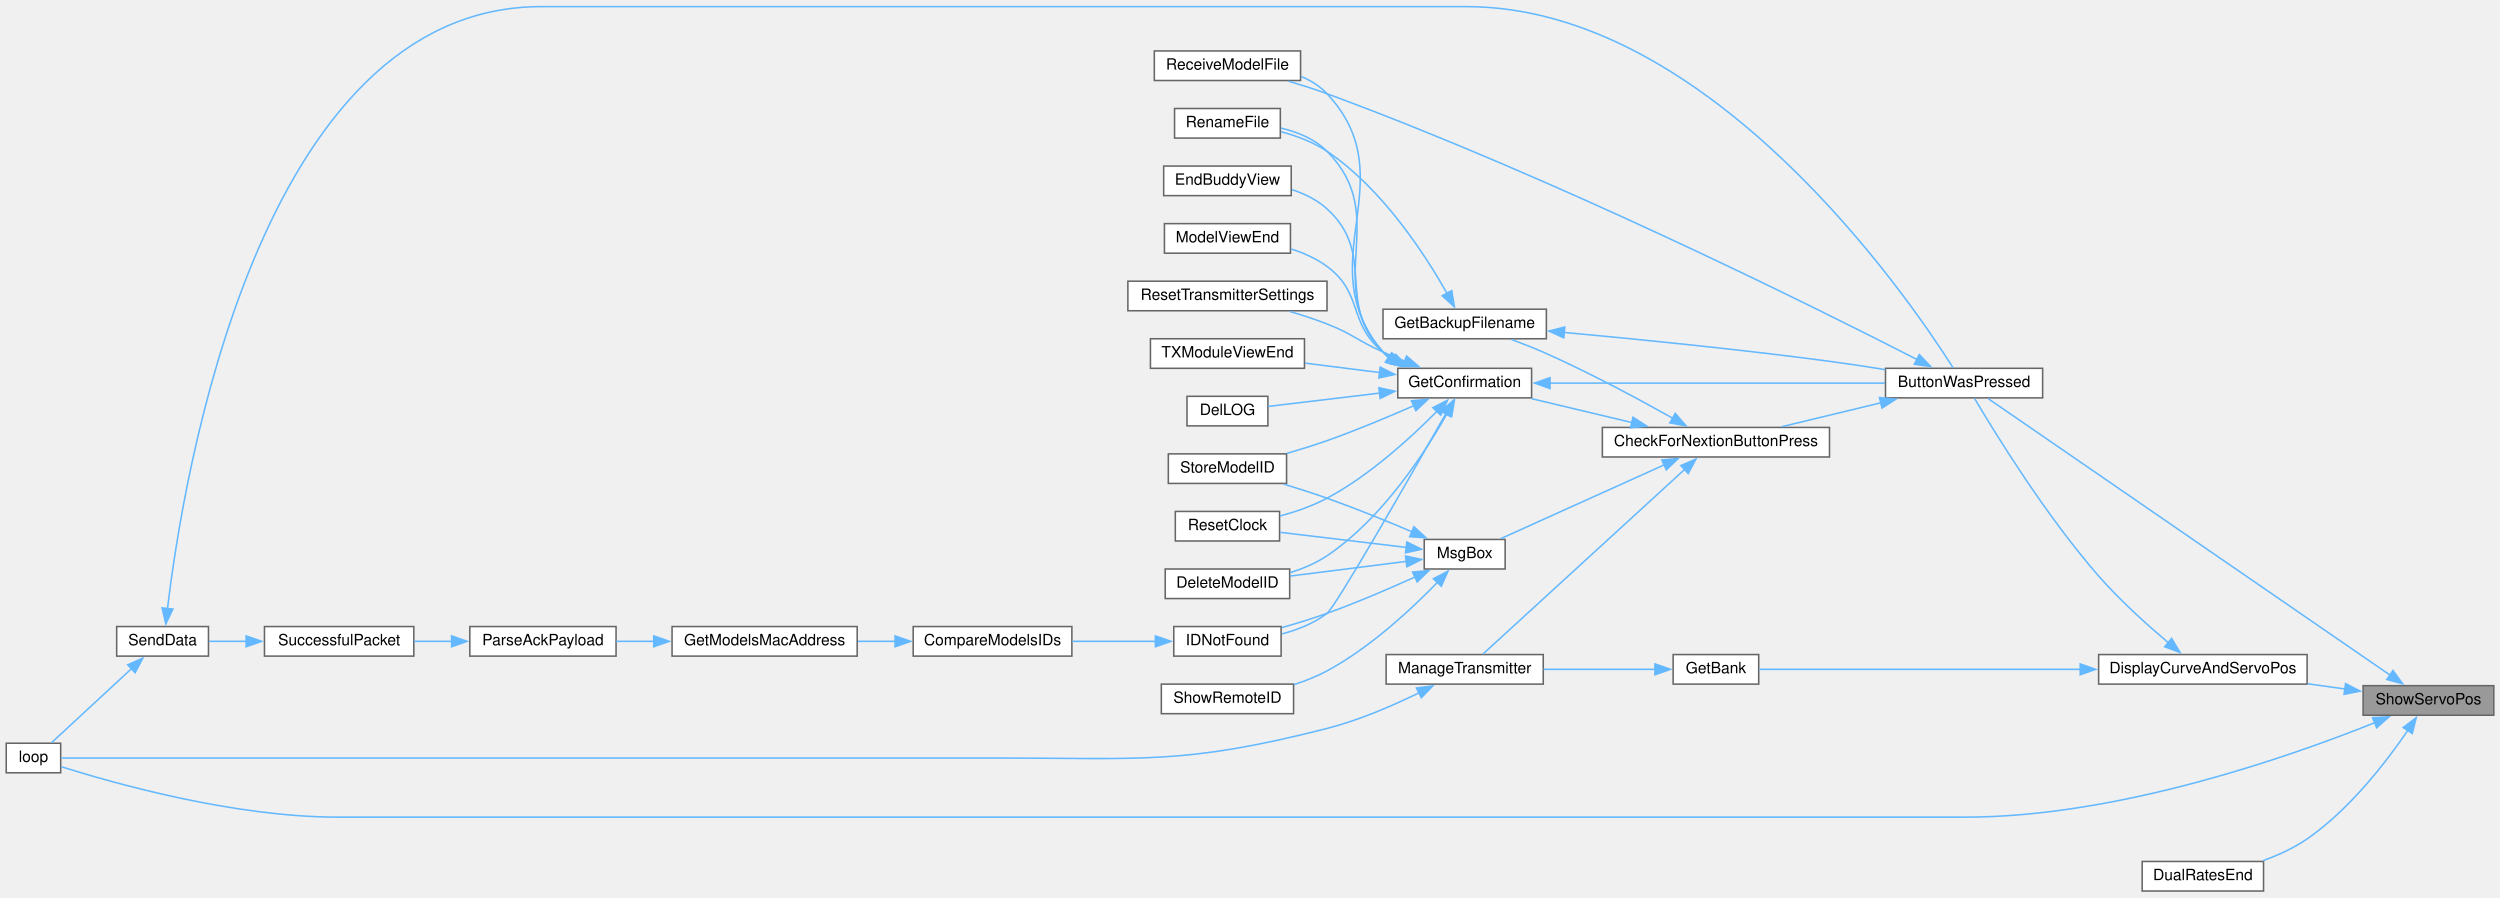
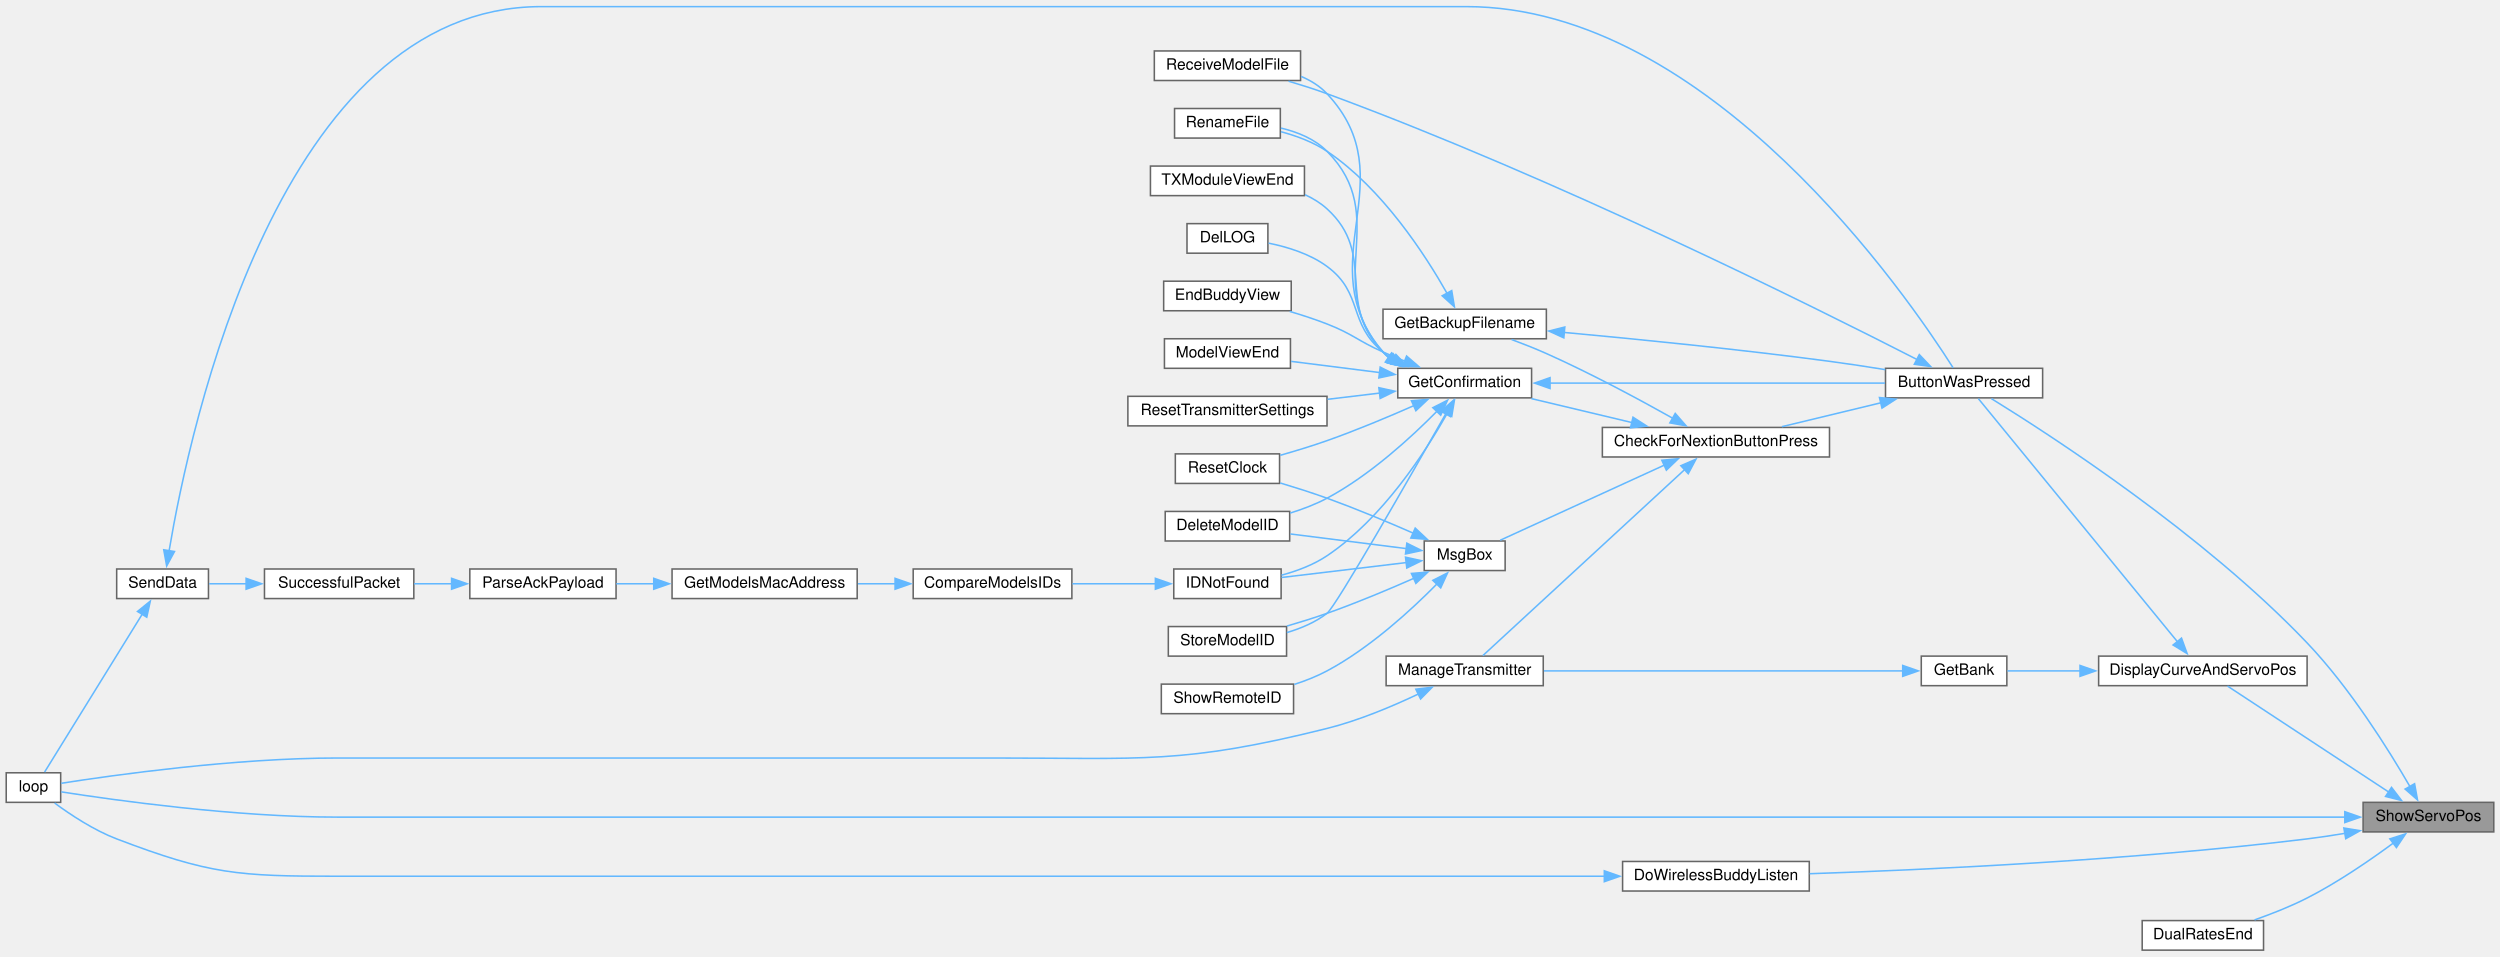
- <svg xmlns="http://www.w3.org/2000/svg" xmlns:xlink="http://www.w3.org/1999/xlink" width="1607pt" height="577pt" viewBox="0.00 0.00 1607.00 576.50">
-   <g id="graph0" class="graph" transform="scale(1 1) rotate(0) translate(4 572.5)">
+ <svg xmlns="http://www.w3.org/2000/svg" xmlns:xlink="http://www.w3.org/1999/xlink" width="1607pt" height="615pt" viewBox="0.00 0.00 1607.00 614.50">
+   <g id="graph0" class="graph" transform="scale(1 1) rotate(0) translate(4 610.5)">
    <g id="node1" class="node">
      <g id="a_node1">
        <a xlink:title=" ">
-           <polygon fill="#999999" stroke="#666666" points="1599,-132 1515,-132 1515,-113 1599,-113 1599,-132" />
-           <text text-anchor="middle" x="1557" y="-120" font-family="Helvetica,sans-Serif" font-size="10.00">ShowServoPos</text>
+           <polygon fill="#999999" stroke="#666666" points="1599,-95 1515,-95 1515,-76 1599,-76 1599,-95" />
+           <text text-anchor="middle" x="1557" y="-83" font-family="Helvetica,sans-Serif" font-size="10.00">ShowServoPos</text>
        </a>
      </g>
    </g>
    <g id="node2" class="node">
      <g id="a_node2">
        <a xlink:href="TransmitterCode_2src_2main_8cpp.html#a804fdbdd5eab4c596bbe8a23eecbe4d5" target="_top" xlink:title=" ">
-           <polygon fill="white" stroke="#666666" points="1309,-336 1208,-336 1208,-317 1309,-317 1309,-336" />
-           <text text-anchor="middle" x="1258.5" y="-324" font-family="Helvetica,sans-Serif" font-size="10.00">ButtonWasPressed</text>
+           <polygon fill="white" stroke="#666666" points="1309,-374 1208,-374 1208,-355 1309,-355 1309,-374" />
+           <text text-anchor="middle" x="1258.5" y="-362" font-family="Helvetica,sans-Serif" font-size="10.00">ButtonWasPressed</text>
        </a>
      </g>
    </g>
    <g id="edge1" class="edge">
-       <path fill="none" stroke="#63b8ff" d="M1532.47,-138.69C1473.67,-179.14 1321.65,-283.74 1274,-316.52" />
-       <polygon fill="#63b8ff" stroke="#63b8ff" points="1534.2,-141.75 1540.45,-133.2 1530.23,-135.98 1534.2,-141.75" />
+       <path fill="none" stroke="#63b8ff" d="M1545.15,-105.07C1531.57,-128.57 1506.69,-168.45 1479,-197.5 1412.44,-267.35 1314.67,-330.7 1276.06,-354.51" />
+       <polygon fill="#63b8ff" stroke="#63b8ff" points="1548.09,-106.98 1549.98,-96.56 1542,-103.53 1548.09,-106.98" />
    </g>
    <g id="node16" class="node">
      <g id="a_node16">
        <a xlink:href="TransmitterCode_2src_2main_8cpp.html#ad3cb30894c94eb016e98bdcaa899ac86" target="_top" xlink:title=" ">
-           <polygon fill="white" stroke="#666666" points="35,-95 0,-95 0,-76 35,-76 35,-95" />
-           <text text-anchor="middle" x="17.5" y="-83" font-family="Helvetica,sans-Serif" font-size="10.00">loop</text>
-         </a>
-       </g>
-     </g>
-     <g id="edge40" class="edge">
-       <path fill="none" stroke="#63b8ff" d="M1522.7,-108.31C1468.55,-86.57 1357.61,-47.5 1259.5,-47.5 1259.5,-47.5 1259.5,-47.5 213,-47.5 146.25,-47.5 68.97,-69.32 35.45,-79.89" />
-       <polygon fill="#63b8ff" stroke="#63b8ff" points="1521.07,-111.43 1531.65,-111.97 1523.72,-104.95 1521.07,-111.43" />
+           <polygon fill="white" stroke="#666666" points="35,-114 0,-114 0,-95 35,-95 35,-114" />
+           <text text-anchor="middle" x="17.5" y="-102" font-family="Helvetica,sans-Serif" font-size="10.00">loop</text>
+         </a>
+       </g>
+     </g>
+     <g id="edge42" class="edge">
+       <path fill="none" stroke="#63b8ff" d="M1503.44,-85.5C1444.18,-85.5 1344.92,-85.5 1259.5,-85.5 1259.5,-85.5 1259.5,-85.5 213,-85.5 147.01,-85.5 69.02,-96.47 35.36,-101.74" />
+       <polygon fill="#63b8ff" stroke="#63b8ff" points="1503.24,-89 1513.24,-85.5 1503.24,-82 1503.24,-89" />
    </g>
    <g id="node26" class="node">
      <g id="a_node26">
        <a xlink:href="TransmitterCode_2src_2main_8cpp.html#aa61377ec59e711151913086167f2f48f" target="_top" xlink:title=" ">
-           <polygon fill="white" stroke="#666666" points="1479,-152 1345,-152 1345,-133 1479,-133 1479,-152" />
-           <text text-anchor="middle" x="1412" y="-140" font-family="Helvetica,sans-Serif" font-size="10.00">DisplayCurveAndServoPos</text>
+           <polygon fill="white" stroke="#666666" points="1479,-189 1345,-189 1345,-170 1479,-170 1479,-189" />
+           <text text-anchor="middle" x="1412" y="-177" font-family="Helvetica,sans-Serif" font-size="10.00">DisplayCurveAndServoPos</text>
        </a>
      </g>
    </g>
    <g id="edge35" class="edge">
-       <path fill="none" stroke="#63b8ff" d="M1503.43,-129.85C1495.58,-130.95 1487.41,-132.09 1479.32,-133.22" />
-       <polygon fill="#63b8ff" stroke="#63b8ff" points="1503.72,-133.35 1513.14,-128.49 1502.75,-126.41 1503.72,-133.35" />
+       <path fill="none" stroke="#63b8ff" d="M1531.69,-101.48C1501.92,-121.05 1452.44,-153.58 1427.83,-169.75" />
+       <polygon fill="#63b8ff" stroke="#63b8ff" points="1533.27,-104.63 1539.7,-96.21 1529.42,-98.78 1533.27,-104.63" />
    </g>
    <g id="node28" class="node">
      <g id="a_node28">
+         <a xlink:href="TransmitterCode_2src_2main_8cpp.html#ad2c7ed441d88f2a2b2fca83ff61e714d" target="_top" xlink:title=" ">
+           <polygon fill="white" stroke="#666666" points="1159,-57 1039,-57 1039,-38 1159,-38 1159,-57" />
+           <text text-anchor="middle" x="1099" y="-45" font-family="Helvetica,sans-Serif" font-size="10.00">DoWirelessBuddyListen</text>
+         </a>
+       </g>
+     </g>
+     <g id="edge39" class="edge">
+       <path fill="none" stroke="#63b8ff" d="M1503.29,-75.08C1495.18,-73.72 1486.88,-72.46 1479,-71.5 1366.44,-57.75 1234.04,-51.64 1159.28,-49.12" />
+       <polygon fill="#63b8ff" stroke="#63b8ff" points="1502.63,-78.51 1513.08,-76.79 1503.84,-71.62 1502.63,-78.51" />
+     </g>
+     <g id="node29" class="node">
+       <g id="a_node29">
        <a xlink:href="TransmitterCode_2src_2main_8cpp.html#acaf005c908c2b6706d7ab9579f456ca8" target="_top" xlink:title=" ">
          <polygon fill="white" stroke="#666666" points="1451,-19 1373,-19 1373,0 1451,0 1451,-19" />
          <text text-anchor="middle" x="1412" y="-7" font-family="Helvetica,sans-Serif" font-size="10.00">DualRatesEnd</text>
        </a>
      </g>
    </g>
-     <g id="edge39" class="edge">
-       <path fill="none" stroke="#63b8ff" d="M1543.69,-103.18C1530.07,-83.21 1506.38,-52.36 1479,-33.5 1470.47,-27.62 1460.32,-23 1450.58,-19.45" />
-       <polygon fill="#63b8ff" stroke="#63b8ff" points="1540.76,-105.09 1549.19,-111.5 1546.6,-101.23 1540.76,-105.09" />
+     <g id="edge41" class="edge">
+       <path fill="none" stroke="#63b8ff" d="M1534.58,-68.94C1519.6,-57.89 1498.81,-43.6 1479,-33.5 1468.35,-28.07 1456.19,-23.29 1445.22,-19.44" />
+       <polygon fill="#63b8ff" stroke="#63b8ff" points="1532.21,-71.53 1542.31,-74.74 1536.42,-65.94 1532.21,-71.53" />
    </g>
    <g id="node3" class="node">
      <g id="a_node3">
        <a xlink:href="Utilities_8h.html#afb7c85cac4aa89fd998ed81c330374d2" target="_top" xlink:title=" ">
-           <polygon fill="white" stroke="#666666" points="1172,-298 1026,-298 1026,-279 1172,-279 1172,-298" />
-           <text text-anchor="middle" x="1099" y="-286" font-family="Helvetica,sans-Serif" font-size="10.00">CheckForNextionButtonPress</text>
+           <polygon fill="white" stroke="#666666" points="1172,-336 1026,-336 1026,-317 1172,-317 1172,-336" />
+           <text text-anchor="middle" x="1099" y="-324" font-family="Helvetica,sans-Serif" font-size="10.00">CheckForNextionButtonPress</text>
        </a>
      </g>
    </g>
    <g id="edge2" class="edge">
-       <path fill="none" stroke="#63b8ff" d="M1204.94,-313.82C1184.25,-308.83 1160.83,-303.18 1141.38,-298.48" />
-       <polygon fill="#63b8ff" stroke="#63b8ff" points="1204.11,-317.22 1214.65,-316.16 1205.75,-310.41 1204.11,-317.22" />
+       <path fill="none" stroke="#63b8ff" d="M1204.94,-351.82C1184.25,-346.83 1160.83,-341.18 1141.38,-336.48" />
+       <polygon fill="#63b8ff" stroke="#63b8ff" points="1204.11,-355.22 1214.65,-354.16 1205.75,-348.41 1204.11,-355.22" />
    </g>
    <g id="node18" class="node">
      <g id="a_node18">
        <a xlink:href="ModelExchange_8h.html#ab7c9edf843c732d7fe296564f39bc0dc" target="_top" xlink:title="RECEIVE A MODEL FILE.">
-           <polygon fill="white" stroke="#666666" points="832,-540 738,-540 738,-521 832,-521 832,-540" />
-           <text text-anchor="middle" x="785" y="-528" font-family="Helvetica,sans-Serif" font-size="10.00">ReceiveModelFile</text>
+           <polygon fill="white" stroke="#666666" points="832,-578 738,-578 738,-559 832,-559 832,-578" />
+           <text text-anchor="middle" x="785" y="-566" font-family="Helvetica,sans-Serif" font-size="10.00">ReceiveModelFile</text>
        </a>
      </g>
    </g>
    <g id="edge34" class="edge">
-       <path fill="none" stroke="#63b8ff" d="M1228.28,-341.64C1162.1,-375.52 995.16,-458.69 849,-512.5 841.1,-515.41 832.5,-518.14 824.27,-520.55" />
-       <polygon fill="#63b8ff" stroke="#63b8ff" points="1229.73,-344.83 1237.03,-337.15 1226.53,-338.6 1229.73,-344.83" />
+       <path fill="none" stroke="#63b8ff" d="M1228.28,-379.64C1162.1,-413.52 995.16,-496.69 849,-550.5 841.1,-553.41 832.5,-556.14 824.27,-558.55" />
+       <polygon fill="#63b8ff" stroke="#63b8ff" points="1229.73,-382.83 1237.03,-375.15 1226.53,-376.6 1229.73,-382.83" />
    </g>
    <g id="node4" class="node">
      <g id="a_node4">
        <a xlink:href="TransmitterCode_2src_2main_8cpp.html#a641d6dab68ec7b2a8a32492aac55bc1c" target="_top" xlink:title=" ">
-           <polygon fill="white" stroke="#666666" points="990,-374 885,-374 885,-355 990,-355 990,-374" />
-           <text text-anchor="middle" x="937.5" y="-362" font-family="Helvetica,sans-Serif" font-size="10.00">GetBackupFilename</text>
+           <polygon fill="white" stroke="#666666" points="990,-412 885,-412 885,-393 990,-393 990,-412" />
+           <text text-anchor="middle" x="937.5" y="-400" font-family="Helvetica,sans-Serif" font-size="10.00">GetBackupFilename</text>
        </a>
      </g>
    </g>
    <g id="edge3" class="edge">
-       <path fill="none" stroke="#63b8ff" d="M1071.39,-303.81C1049.83,-315.91 1018.45,-332.81 990,-345.5 982.86,-348.68 975.01,-351.78 967.64,-354.51" />
-       <polygon fill="#63b8ff" stroke="#63b8ff" points="1072.84,-307.01 1079.82,-299.04 1069.39,-300.92 1072.84,-307.01" />
+       <path fill="none" stroke="#63b8ff" d="M1071.39,-341.81C1049.83,-353.91 1018.45,-370.81 990,-383.5 982.86,-386.68 975.01,-389.78 967.64,-392.51" />
+       <polygon fill="#63b8ff" stroke="#63b8ff" points="1072.84,-345.01 1079.82,-337.04 1069.39,-338.92 1072.84,-345.01" />
    </g>
    <g id="node6" class="node">
      <g id="a_node6">
        <a xlink:href="TransmitterCode_2src_2main_8cpp.html#a6506bf72e0dd9e9ce480156b47625bff" target="_top" xlink:title=" ">
-           <polygon fill="white" stroke="#666666" points="980.5,-336 894.5,-336 894.5,-317 980.5,-317 980.5,-336" />
-           <text text-anchor="middle" x="937.5" y="-324" font-family="Helvetica,sans-Serif" font-size="10.00">GetConfirmation</text>
+           <polygon fill="white" stroke="#666666" points="980.5,-374 894.5,-374 894.5,-355 980.5,-355 980.5,-374" />
+           <text text-anchor="middle" x="937.5" y="-362" font-family="Helvetica,sans-Serif" font-size="10.00">GetConfirmation</text>
        </a>
      </g>
    </g>
    <g id="edge6" class="edge">
-       <path fill="none" stroke="#63b8ff" d="M1045.07,-301.11C1024.04,-306.12 1000.2,-311.8 980.4,-316.52" />
-       <polygon fill="#63b8ff" stroke="#63b8ff" points="1045.7,-304.56 1054.62,-298.83 1044.08,-297.75 1045.7,-304.56" />
+       <path fill="none" stroke="#63b8ff" d="M1045.07,-339.11C1024.04,-344.12 1000.2,-349.8 980.4,-354.52" />
+       <polygon fill="#63b8ff" stroke="#63b8ff" points="1045.7,-342.56 1054.62,-336.83 1044.08,-335.75 1045.7,-342.56" />
    </g>
    <g id="node23" class="node">
      <g id="a_node23">
        <a xlink:href="TransmitterCode_2src_2main_8cpp.html#a558ea014e230b7caa54ce5a37ad29b22" target="_top" xlink:title=" ">
-           <polygon fill="white" stroke="#666666" points="988,-152 887,-152 887,-133 988,-133 988,-152" />
-           <text text-anchor="middle" x="937.5" y="-140" font-family="Helvetica,sans-Serif" font-size="10.00">ManageTransmitter</text>
+           <polygon fill="white" stroke="#666666" points="988,-189 887,-189 887,-170 988,-170 988,-189" />
+           <text text-anchor="middle" x="937.5" y="-177" font-family="Helvetica,sans-Serif" font-size="10.00">ManageTransmitter</text>
        </a>
      </g>
    </g>
    <g id="edge26" class="edge">
-       <path fill="none" stroke="#63b8ff" d="M1079.16,-271.26C1045.44,-240.39 975.79,-176.63 949.17,-152.26" />
-       <polygon fill="#63b8ff" stroke="#63b8ff" points="1076.43,-273.5 1086.17,-277.67 1081.16,-268.34 1076.43,-273.5" />
+       <path fill="none" stroke="#63b8ff" d="M1079.16,-309.14C1045.44,-278.06 975.79,-213.87 949.17,-189.33" />
+       <polygon fill="#63b8ff" stroke="#63b8ff" points="1076.45,-311.4 1086.17,-315.6 1081.19,-306.25 1076.45,-311.4" />
    </g>
    <g id="node24" class="node">
      <g id="a_node24">
        <a xlink:href="TransmitterCode_2src_2main_8cpp.html#a6f5b0f1e4ca75768c16c4dd93f92a8de" target="_top" xlink:title=" ">
-           <polygon fill="white" stroke="#666666" points="963.5,-226 911.5,-226 911.5,-207 963.5,-207 963.5,-226" />
-           <text text-anchor="middle" x="937.5" y="-214" font-family="Helvetica,sans-Serif" font-size="10.00">MsgBox</text>
+           <polygon fill="white" stroke="#666666" points="963.5,-263 911.5,-263 911.5,-244 963.5,-244 963.5,-263" />
+           <text text-anchor="middle" x="937.5" y="-251" font-family="Helvetica,sans-Serif" font-size="10.00">MsgBox</text>
        </a>
      </g>
    </g>
    <g id="edge28" class="edge">
-       <path fill="none" stroke="#63b8ff" d="M1065.79,-273.96C1034.52,-259.84 987.88,-238.79 960.59,-226.47" />
-       <polygon fill="#63b8ff" stroke="#63b8ff" points="1064.22,-277.09 1074.78,-278.02 1067.1,-270.71 1064.22,-277.09" />
+       <path fill="none" stroke="#63b8ff" d="M1065.76,-311.74C1034.39,-297.39 987.58,-275.96 960.33,-263.49" />
+       <polygon fill="#63b8ff" stroke="#63b8ff" points="1064.23,-314.89 1074.78,-315.87 1067.14,-308.53 1064.23,-314.89" />
    </g>
    <g id="edge4" class="edge">
-       <path fill="none" stroke="#63b8ff" d="M1001.32,-359.07C1048.39,-354.75 1114.34,-348.18 1172,-340.5 1183.63,-338.95 1196.11,-337.05 1207.84,-335.15" />
-       <polygon fill="#63b8ff" stroke="#63b8ff" points="1001.23,-355.56 991.59,-359.96 1001.86,-362.54 1001.23,-355.56" />
+       <path fill="none" stroke="#63b8ff" d="M1001.32,-397.07C1048.39,-392.75 1114.34,-386.18 1172,-378.5 1183.63,-376.95 1196.11,-375.05 1207.84,-373.15" />
+       <polygon fill="#63b8ff" stroke="#63b8ff" points="1001.23,-393.56 991.59,-397.96 1001.86,-400.54 1001.23,-393.56" />
    </g>
    <g id="node5" class="node">
      <g id="a_node5">
        <a xlink:href="TransmitterCode_2src_2main_8cpp.html#a9d94366336f1e5fd43edb9c24bec5821" target="_top" xlink:title=" ">
-           <polygon fill="white" stroke="#666666" points="819,-503 751,-503 751,-484 819,-484 819,-503" />
-           <text text-anchor="middle" x="785" y="-491" font-family="Helvetica,sans-Serif" font-size="10.00">RenameFile</text>
+           <polygon fill="white" stroke="#666666" points="819,-541 751,-541 751,-522 819,-522 819,-541" />
+           <text text-anchor="middle" x="785" y="-529" font-family="Helvetica,sans-Serif" font-size="10.00">RenameFile</text>
        </a>
      </g>
    </g>
    <g id="edge5" class="edge">
-       <path fill="none" stroke="#63b8ff" d="M926.29,-383.96C912.21,-408.88 884.5,-451.69 849,-475.5 840.21,-481.39 829.5,-485.38 819.41,-488.07" />
-       <polygon fill="#63b8ff" stroke="#63b8ff" points="929.17,-385.97 930.9,-375.51 923.03,-382.61 929.17,-385.97" />
+       <path fill="none" stroke="#63b8ff" d="M926.29,-421.96C912.21,-446.88 884.5,-489.69 849,-513.5 840.21,-519.39 829.5,-523.38 819.41,-526.07" />
+       <polygon fill="#63b8ff" stroke="#63b8ff" points="929.17,-423.97 930.9,-413.51 923.03,-420.61 929.17,-423.97" />
    </g>
    <g id="edge7" class="edge">
-       <path fill="none" stroke="#63b8ff" d="M992.01,-326.5C1052.16,-326.5 1149.05,-326.5 1207.66,-326.5" />
-       <polygon fill="#63b8ff" stroke="#63b8ff" points="992.37,-323 982.37,-326.5 992.37,-330 992.37,-323" />
+       <path fill="none" stroke="#63b8ff" d="M992.01,-364.5C1052.16,-364.5 1149.05,-364.5 1207.66,-364.5" />
+       <polygon fill="#63b8ff" stroke="#63b8ff" points="992.37,-361 982.37,-364.5 992.37,-368 992.37,-361" />
    </g>
    <g id="edge21" class="edge">
-       <path fill="none" stroke="#63b8ff" d="M889.16,-342.54C887.68,-343.77 886.28,-345.08 885,-346.5 845.03,-390.61 890.96,-433.28 849,-475.5 841.14,-483.41 830.07,-487.9 819.39,-490.43" />
-       <polygon fill="#63b8ff" stroke="#63b8ff" points="890.71,-345.71 897.17,-337.31 886.88,-339.85 890.71,-345.71" />
+       <path fill="none" stroke="#63b8ff" d="M889.16,-380.54C887.68,-381.77 886.28,-383.08 885,-384.5 845.03,-428.61 890.96,-471.28 849,-513.5 841.14,-521.41 830.07,-525.9 819.39,-528.43" />
+       <polygon fill="#63b8ff" stroke="#63b8ff" points="890.71,-383.71 897.17,-375.31 886.88,-377.85 890.71,-383.71" />
    </g>
    <g id="node7" class="node">
      <g id="a_node7">
        <a xlink:href="TransmitterCode_2src_2main_8cpp.html#ac45477c637c975e13189e2988c8813b3" target="_top" xlink:title=" ">
-           <polygon fill="white" stroke="#666666" points="825,-207 745,-207 745,-188 825,-188 825,-207" />
-           <text text-anchor="middle" x="785" y="-195" font-family="Helvetica,sans-Serif" font-size="10.00">DeleteModelID</text>
+           <polygon fill="white" stroke="#666666" points="825,-282 745,-282 745,-263 825,-263 825,-282" />
+           <text text-anchor="middle" x="785" y="-270" font-family="Helvetica,sans-Serif" font-size="10.00">DeleteModelID</text>
        </a>
      </g>
    </g>
    <g id="edge8" class="edge">
-       <path fill="none" stroke="#63b8ff" d="M926.29,-307.04C912.21,-282.12 884.5,-239.31 849,-215.5 841.91,-210.75 833.57,-207.24 825.32,-204.64" />
-       <polygon fill="#63b8ff" stroke="#63b8ff" points="923.03,-308.39 930.9,-315.49 929.17,-305.03 923.03,-308.39" />
+       <path fill="none" stroke="#63b8ff" d="M919.9,-346.63C903.41,-329.87 876.65,-305.25 849,-290.5 841.67,-286.59 833.4,-283.45 825.32,-280.95" />
+       <polygon fill="#63b8ff" stroke="#63b8ff" points="917.03,-348.7 926.49,-353.49 922.08,-343.85 917.03,-348.7" />
    </g>
    <g id="node8" class="node">
      <g id="a_node8">
        <a xlink:href="TransmitterCode_2src_2main_8cpp.html#a53d438145d004c3b053f245f494f4284" target="_top" xlink:title=" ">
-           <polygon fill="white" stroke="#666666" points="811,-318 759,-318 759,-299 811,-299 811,-318" />
-           <text text-anchor="middle" x="785" y="-306" font-family="Helvetica,sans-Serif" font-size="10.00">DelLOG</text>
+           <polygon fill="white" stroke="#666666" points="811,-467 759,-467 759,-448 811,-448 811,-467" />
+           <text text-anchor="middle" x="785" y="-455" font-family="Helvetica,sans-Serif" font-size="10.00">DelLOG</text>
        </a>
      </g>
    </g>
    <g id="edge9" class="edge">
-       <path fill="none" stroke="#63b8ff" d="M882.85,-320.08C858.39,-317.16 830.6,-313.83 811.08,-311.5" />
-       <polygon fill="#63b8ff" stroke="#63b8ff" points="882.33,-323.55 892.67,-321.26 883.16,-316.6 882.33,-323.55" />
+       <path fill="none" stroke="#63b8ff" d="M891.75,-379.77C889.38,-381.22 887.11,-382.79 885,-384.5 862.3,-402.89 872.52,-422.18 849,-439.5 838.1,-447.53 823.72,-451.98 811.45,-454.45" />
+       <polygon fill="#63b8ff" stroke="#63b8ff" points="893.3,-382.91 900.56,-375.19 890.07,-376.7 893.3,-382.91" />
    </g>
    <g id="node9" class="node">
      <g id="a_node9">
        <a xlink:href="TransmitterCode_2src_2main_8cpp.html#a16c65917a148c7f6c17babf11e977b69" target="_top" xlink:title=" ">
-           <polygon fill="white" stroke="#666666" points="826,-466 744,-466 744,-447 826,-447 826,-466" />
-           <text text-anchor="middle" x="785" y="-454" font-family="Helvetica,sans-Serif" font-size="10.00">EndBuddyView</text>
+           <polygon fill="white" stroke="#666666" points="826,-430 744,-430 744,-411 826,-411 826,-430" />
+           <text text-anchor="middle" x="785" y="-418" font-family="Helvetica,sans-Serif" font-size="10.00">EndBuddyView</text>
        </a>
      </g>
    </g>
    <g id="edge10" class="edge">
-       <path fill="none" stroke="#63b8ff" d="M890.02,-342.19C888.24,-343.52 886.55,-344.95 885,-346.5 853.91,-377.51 881.48,-408.96 849,-438.5 842.69,-444.24 834.67,-448.16 826.48,-450.84" />
-       <polygon fill="#63b8ff" stroke="#63b8ff" points="891.53,-345.38 898.29,-337.22 887.92,-339.38 891.53,-345.38" />
+       <path fill="none" stroke="#63b8ff" d="M899.21,-378.51C894.4,-380.45 889.56,-382.48 885,-384.5 868.64,-391.75 865.67,-396.01 849,-402.5 841.37,-405.47 833.04,-408.19 825.02,-410.57" />
+       <polygon fill="#63b8ff" stroke="#63b8ff" points="900.15,-381.9 908.17,-374.97 897.58,-375.39 900.15,-381.9" />
    </g>
    <g id="node10" class="node">
      <g id="a_node10">
        <a xlink:href="ModelMatch_8h.html#afdd42b1130d38073be1c2025af855879" target="_top" xlink:title=" ">
-           <polygon fill="white" stroke="#666666" points="819.5,-170 750.5,-170 750.5,-151 819.5,-151 819.5,-170" />
-           <text text-anchor="middle" x="785" y="-158" font-family="Helvetica,sans-Serif" font-size="10.00">IDNotFound</text>
+           <polygon fill="white" stroke="#666666" points="819.5,-245 750.5,-245 750.5,-226 819.5,-226 819.5,-245" />
+           <text text-anchor="middle" x="785" y="-233" font-family="Helvetica,sans-Serif" font-size="10.00">IDNotFound</text>
        </a>
      </g>
    </g>
    <g id="edge11" class="edge">
-       <path fill="none" stroke="#63b8ff" d="M925.32,-306.72C903.05,-267.44 854.79,-182.97 849,-178.5 840.63,-172.03 830.02,-167.89 819.91,-165.24" />
-       <polygon fill="#63b8ff" stroke="#63b8ff" points="922.26,-308.41 930.23,-315.39 928.35,-304.96 922.26,-308.41" />
+       <path fill="none" stroke="#63b8ff" d="M926.29,-345.04C912.21,-320.12 884.5,-277.31 849,-253.5 840.31,-247.67 829.73,-243.71 819.74,-241.02" />
+       <polygon fill="#63b8ff" stroke="#63b8ff" points="923.03,-346.39 930.9,-353.49 929.17,-343.03 923.03,-346.39" />
    </g>
    <g id="node17" class="node">
      <g id="a_node17">
        <a xlink:href="TransmitterCode_2src_2main_8cpp.html#ae9f91b9da28f2e1e2fb126961f03c31c" target="_top" xlink:title=" ">
-           <polygon fill="white" stroke="#666666" points="825.5,-429 744.5,-429 744.5,-410 825.5,-410 825.5,-429" />
-           <text text-anchor="middle" x="785" y="-417" font-family="Helvetica,sans-Serif" font-size="10.00">ModelViewEnd</text>
+           <polygon fill="white" stroke="#666666" points="825.5,-393 744.5,-393 744.5,-374 825.5,-374 825.5,-393" />
+           <text text-anchor="middle" x="785" y="-381" font-family="Helvetica,sans-Serif" font-size="10.00">ModelViewEnd</text>
        </a>
      </g>
    </g>
    <g id="edge19" class="edge">
-       <path fill="none" stroke="#63b8ff" d="M891.75,-341.77C889.38,-343.22 887.11,-344.79 885,-346.5 862.3,-364.89 872.52,-384.18 849,-401.5 842.22,-406.49 834.1,-410.1 825.97,-412.71" />
-       <polygon fill="#63b8ff" stroke="#63b8ff" points="893.3,-344.91 900.56,-337.19 890.07,-338.7 893.3,-344.91" />
+       <path fill="none" stroke="#63b8ff" d="M882.8,-371.28C864.06,-373.65 843.36,-376.26 825.94,-378.46" />
+       <polygon fill="#63b8ff" stroke="#63b8ff" points="883.19,-374.76 892.68,-370.03 882.32,-367.81 883.19,-374.76" />
    </g>
    <g id="edge20" class="edge">
-       <path fill="none" stroke="#63b8ff" d="M888.6,-342.85C887.31,-343.99 886.11,-345.2 885,-346.5 835.97,-403.9 900.63,-457.42 849,-512.5 844.41,-517.4 838.59,-520.99 832.35,-523.63" />
-       <polygon fill="#63b8ff" stroke="#63b8ff" points="890.44,-345.83 896.71,-337.29 886.48,-340.05 890.44,-345.83" />
+       <path fill="none" stroke="#63b8ff" d="M888.6,-380.85C887.31,-381.99 886.11,-383.2 885,-384.5 835.97,-441.9 900.63,-495.42 849,-550.5 844.41,-555.4 838.59,-558.99 832.35,-561.63" />
+       <polygon fill="#63b8ff" stroke="#63b8ff" points="890.44,-383.83 896.71,-375.29 886.48,-378.05 890.44,-383.83" />
    </g>
    <g id="node19" class="node">
      <g id="a_node19">
        <a xlink:href="TransmitterCode_2src_2main_8cpp.html#a75875d66db3193e4034c3768c175f8ef" target="_top" xlink:title=" ">
-           <polygon fill="white" stroke="#666666" points="818.5,-244 751.5,-244 751.5,-225 818.5,-225 818.5,-244" />
-           <text text-anchor="middle" x="785" y="-232" font-family="Helvetica,sans-Serif" font-size="10.00">ResetClock</text>
+           <polygon fill="white" stroke="#666666" points="818.5,-319 751.5,-319 751.5,-300 818.5,-300 818.5,-319" />
+           <text text-anchor="middle" x="785" y="-307" font-family="Helvetica,sans-Serif" font-size="10.00">ResetClock</text>
        </a>
      </g>
    </g>
    <g id="edge22" class="edge">
-       <path fill="none" stroke="#63b8ff" d="M919.9,-308.63C903.41,-291.87 876.65,-267.25 849,-252.5 839.67,-247.52 828.8,-243.78 818.75,-241.04" />
-       <polygon fill="#63b8ff" stroke="#63b8ff" points="917.03,-310.7 926.49,-315.49 922.08,-305.85 917.03,-310.7" />
+       <path fill="none" stroke="#63b8ff" d="M905.03,-350.1C888.54,-342.83 867.88,-334.16 849,-327.5 839.35,-324.09 828.69,-320.86 818.94,-318.09" />
+       <polygon fill="#63b8ff" stroke="#63b8ff" points="903.27,-353.14 913.83,-354.02 906.12,-346.75 903.27,-353.14" />
    </g>
    <g id="node20" class="node">
      <g id="a_node20">
        <a xlink:href="TransmitterCode_2src_2main_8cpp.html#a5c7f22bae35d5d6df9d54fe79dbb8401" target="_top" xlink:title=" ">
-           <polygon fill="white" stroke="#666666" points="849,-392 721,-392 721,-373 849,-373 849,-392" />
-           <text text-anchor="middle" x="785" y="-380" font-family="Helvetica,sans-Serif" font-size="10.00">ResetTransmitterSettings</text>
+           <polygon fill="white" stroke="#666666" points="849,-356 721,-356 721,-337 849,-337 849,-356" />
+           <text text-anchor="middle" x="785" y="-344" font-family="Helvetica,sans-Serif" font-size="10.00">ResetTransmitterSettings</text>
        </a>
      </g>
    </g>
    <g id="edge23" class="edge">
-       <path fill="none" stroke="#63b8ff" d="M899.21,-340.51C894.4,-342.45 889.56,-344.48 885,-346.5 868.64,-353.75 865.67,-358.01 849,-364.5 841.37,-367.47 833.04,-370.19 825.02,-372.57" />
-       <polygon fill="#63b8ff" stroke="#63b8ff" points="900.15,-343.9 908.17,-336.97 897.58,-337.39 900.15,-343.9" />
+       <path fill="none" stroke="#63b8ff" d="M883.09,-358.11C872.17,-356.81 860.59,-355.42 849.36,-354.08" />
+       <polygon fill="#63b8ff" stroke="#63b8ff" points="882.33,-361.55 892.67,-359.26 883.16,-354.6 882.33,-361.55" />
    </g>
    <g id="node21" class="node">
      <g id="a_node21">
        <a xlink:href="TransmitterCode_2src_2main_8cpp.html#a3838aa0b33bb22d3b9934da05d2716d8" target="_top" xlink:title=" ">
-           <polygon fill="white" stroke="#666666" points="823,-281 747,-281 747,-262 823,-262 823,-281" />
-           <text text-anchor="middle" x="785" y="-269" font-family="Helvetica,sans-Serif" font-size="10.00">StoreModelID</text>
+           <polygon fill="white" stroke="#666666" points="823,-208 747,-208 747,-189 823,-189 823,-208" />
+           <text text-anchor="middle" x="785" y="-196" font-family="Helvetica,sans-Serif" font-size="10.00">StoreModelID</text>
        </a>
      </g>
    </g>
    <g id="edge24" class="edge">
-       <path fill="none" stroke="#63b8ff" d="M905.03,-312.1C888.54,-304.83 867.88,-296.16 849,-289.5 840.74,-286.59 831.75,-283.8 823.22,-281.32" />
-       <polygon fill="#63b8ff" stroke="#63b8ff" points="903.27,-315.14 913.83,-316.02 906.12,-308.75 903.27,-315.14" />
+       <path fill="none" stroke="#63b8ff" d="M925.32,-344.72C903.05,-305.44 854.79,-220.97 849,-216.5 841.53,-210.73 832.28,-206.81 823.19,-204.14" />
+       <polygon fill="#63b8ff" stroke="#63b8ff" points="922.26,-346.41 930.23,-353.39 928.35,-342.96 922.26,-346.41" />
    </g>
    <g id="node22" class="node">
      <g id="a_node22">
        <a xlink:href="TransmitterCode_2src_2main_8cpp.html#a3c55ef7c23759a89a86f6519569c4f7a" target="_top" xlink:title=" ">
-           <polygon fill="white" stroke="#666666" points="834.5,-355 735.5,-355 735.5,-336 834.5,-336 834.5,-355" />
-           <text text-anchor="middle" x="785" y="-343" font-family="Helvetica,sans-Serif" font-size="10.00">TXModuleViewEnd</text>
+           <polygon fill="white" stroke="#666666" points="834.5,-504 735.5,-504 735.5,-485 834.5,-485 834.5,-504" />
+           <text text-anchor="middle" x="785" y="-492" font-family="Helvetica,sans-Serif" font-size="10.00">TXModuleViewEnd</text>
        </a>
      </g>
    </g>
    <g id="edge25" class="edge">
-       <path fill="none" stroke="#63b8ff" d="M883.05,-333.25C867.36,-335.23 850.3,-337.38 834.91,-339.33" />
-       <polygon fill="#63b8ff" stroke="#63b8ff" points="883.19,-336.76 892.68,-332.03 882.32,-329.81 883.19,-336.76" />
+       <path fill="none" stroke="#63b8ff" d="M890.02,-380.19C888.24,-381.52 886.55,-382.95 885,-384.5 853.91,-415.51 881.48,-446.96 849,-476.5 844.88,-480.25 840.02,-483.22 834.87,-485.58" />
+       <polygon fill="#63b8ff" stroke="#63b8ff" points="891.53,-383.38 898.29,-375.22 887.92,-377.38 891.53,-383.38" />
    </g>
    <g id="node11" class="node">
      <g id="a_node11">
        <a xlink:href="ModelMatch_8h.html#af8fe429ceb65bf9d257a2a0f1c63eccb" target="_top" xlink:title=" ">
-           <polygon fill="white" stroke="#666666" points="685,-170 583,-170 583,-151 685,-151 685,-170" />
-           <text text-anchor="middle" x="634" y="-158" font-family="Helvetica,sans-Serif" font-size="10.00">CompareModelsIDs</text>
+           <polygon fill="white" stroke="#666666" points="685,-245 583,-245 583,-226 685,-226 685,-245" />
+           <text text-anchor="middle" x="634" y="-233" font-family="Helvetica,sans-Serif" font-size="10.00">CompareModelsIDs</text>
        </a>
      </g>
    </g>
    <g id="edge12" class="edge">
-       <path fill="none" stroke="#63b8ff" d="M738.93,-160.5C722.03,-160.5 702.72,-160.5 685.37,-160.5" />
-       <polygon fill="#63b8ff" stroke="#63b8ff" points="738.68,-164 748.68,-160.5 738.68,-157 738.68,-164" />
+       <path fill="none" stroke="#63b8ff" d="M738.93,-235.5C722.03,-235.5 702.72,-235.5 685.37,-235.5" />
+       <polygon fill="#63b8ff" stroke="#63b8ff" points="738.68,-239 748.68,-235.5 738.68,-232 738.68,-239" />
    </g>
    <g id="node12" class="node">
      <g id="a_node12">
        <a xlink:href="ModelMatch_8h.html#a494cb4acb30856d1f53f08df1b80c41b" target="_top" xlink:title=" ">
-           <polygon fill="white" stroke="#666666" points="547,-170 428,-170 428,-151 547,-151 547,-170" />
-           <text text-anchor="middle" x="487.5" y="-158" font-family="Helvetica,sans-Serif" font-size="10.00">GetModelsMacAddress</text>
+           <polygon fill="white" stroke="#666666" points="547,-245 428,-245 428,-226 547,-226 547,-245" />
+           <text text-anchor="middle" x="487.5" y="-233" font-family="Helvetica,sans-Serif" font-size="10.00">GetModelsMacAddress</text>
        </a>
      </g>
    </g>
    <g id="edge13" class="edge">
-       <path fill="none" stroke="#63b8ff" d="M571.42,-160.5C563.48,-160.5 555.37,-160.5 547.49,-160.5" />
-       <polygon fill="#63b8ff" stroke="#63b8ff" points="571.35,-164 581.35,-160.5 571.35,-157 571.35,-164" />
+       <path fill="none" stroke="#63b8ff" d="M571.42,-235.5C563.48,-235.5 555.37,-235.5 547.49,-235.5" />
+       <polygon fill="#63b8ff" stroke="#63b8ff" points="571.35,-239 581.35,-235.5 571.35,-232 571.35,-239" />
    </g>
    <g id="node13" class="node">
      <g id="a_node13">
        <a xlink:href="TransmitterCode_2src_2main_8cpp.html#a694f4f5a0147f4dc29b0bc1a8951547d" target="_top" xlink:title=" ">
-           <polygon fill="white" stroke="#666666" points="392,-170 298,-170 298,-151 392,-151 392,-170" />
-           <text text-anchor="middle" x="345" y="-158" font-family="Helvetica,sans-Serif" font-size="10.00">ParseAckPayload</text>
+           <polygon fill="white" stroke="#666666" points="392,-245 298,-245 298,-226 392,-226 392,-245" />
+           <text text-anchor="middle" x="345" y="-233" font-family="Helvetica,sans-Serif" font-size="10.00">ParseAckPayload</text>
        </a>
      </g>
    </g>
    <g id="edge14" class="edge">
-       <path fill="none" stroke="#63b8ff" d="M416.22,-160.5C408.05,-160.5 399.87,-160.5 392.14,-160.5" />
-       <polygon fill="#63b8ff" stroke="#63b8ff" points="416.22,-164 426.22,-160.5 416.22,-157 416.22,-164" />
+       <path fill="none" stroke="#63b8ff" d="M416.22,-235.5C408.05,-235.5 399.87,-235.5 392.14,-235.5" />
+       <polygon fill="#63b8ff" stroke="#63b8ff" points="416.22,-239 426.22,-235.5 416.22,-232 416.22,-239" />
    </g>
    <g id="node14" class="node">
      <g id="a_node14">
        <a xlink:href="transceiver_8h.html#a1c11bb6771548de7d96723045b922620" target="_top" xlink:title=" ">
-           <polygon fill="white" stroke="#666666" points="262,-170 166,-170 166,-151 262,-151 262,-170" />
-           <text text-anchor="middle" x="214" y="-158" font-family="Helvetica,sans-Serif" font-size="10.00">SuccessfulPacket</text>
+           <polygon fill="white" stroke="#666666" points="262,-245 166,-245 166,-226 262,-226 262,-245" />
+           <text text-anchor="middle" x="214" y="-233" font-family="Helvetica,sans-Serif" font-size="10.00">SuccessfulPacket</text>
        </a>
      </g>
    </g>
    <g id="edge15" class="edge">
-       <path fill="none" stroke="#63b8ff" d="M286.47,-160.5C278.35,-160.5 270.08,-160.5 262.19,-160.5" />
-       <polygon fill="#63b8ff" stroke="#63b8ff" points="286.28,-164 296.28,-160.5 286.28,-157 286.28,-164" />
+       <path fill="none" stroke="#63b8ff" d="M286.47,-235.5C278.35,-235.5 270.08,-235.5 262.19,-235.5" />
+       <polygon fill="#63b8ff" stroke="#63b8ff" points="286.28,-239 296.28,-235.5 286.28,-232 286.28,-239" />
    </g>
    <g id="node15" class="node">
      <g id="a_node15">
        <a xlink:href="transceiver_8h.html#a049bfb836e7aa4a3a48a1a4bd225fafc" target="_top" xlink:title=" ">
-           <polygon fill="white" stroke="#666666" points="130,-170 71,-170 71,-151 130,-151 130,-170" />
-           <text text-anchor="middle" x="100.5" y="-158" font-family="Helvetica,sans-Serif" font-size="10.00">SendData</text>
+           <polygon fill="white" stroke="#666666" points="130,-245 71,-245 71,-226 130,-226 130,-245" />
+           <text text-anchor="middle" x="100.5" y="-233" font-family="Helvetica,sans-Serif" font-size="10.00">SendData</text>
        </a>
      </g>
    </g>
    <g id="edge16" class="edge">
-       <path fill="none" stroke="#63b8ff" d="M154.39,-160.5C146.07,-160.5 137.83,-160.5 130.43,-160.5" />
-       <polygon fill="#63b8ff" stroke="#63b8ff" points="154.2,-164 164.2,-160.5 154.2,-157 154.2,-164" />
+       <path fill="none" stroke="#63b8ff" d="M154.39,-235.5C146.07,-235.5 137.83,-235.5 130.43,-235.5" />
+       <polygon fill="#63b8ff" stroke="#63b8ff" points="154.2,-239 164.2,-235.5 154.2,-232 154.2,-239" />
    </g>
    <g id="edge17" class="edge">
-       <path fill="none" stroke="#63b8ff" d="M103.66,-181.38C113.52,-264.66 161.96,-568.5 344,-568.5 938.5,-568.5 938.5,-568.5 938.5,-568.5 1094.91,-568.5 1222.8,-381.56 1251.48,-336.29" />
-       <polygon fill="#63b8ff" stroke="#63b8ff" points="107.16,-181.24 102.58,-171.69 100.21,-182.01 107.16,-181.24" />
+       <path fill="none" stroke="#63b8ff" d="M104.7,-256.71C117.92,-335.44 175.62,-606.5 344,-606.5 938.5,-606.5 938.5,-606.5 938.5,-606.5 1094.91,-606.5 1222.8,-419.56 1251.48,-374.29" />
+       <polygon fill="#63b8ff" stroke="#63b8ff" points="108.17,-256.24 103.14,-246.92 101.26,-257.35 108.17,-256.24" />
    </g>
    <g id="edge18" class="edge">
-       <path fill="none" stroke="#63b8ff" d="M80.76,-143.15C64.72,-128.3 42.19,-107.44 29.09,-95.31" />
-       <polygon fill="#63b8ff" stroke="#63b8ff" points="78.08,-145.44 87.8,-149.67 82.84,-140.3 78.08,-145.44" />
+       <path fill="none" stroke="#63b8ff" d="M87.47,-216.04C69.95,-187.7 38.03,-136.09 24.66,-114.46" />
+       <polygon fill="#63b8ff" stroke="#63b8ff" points="84.38,-217.7 92.62,-224.37 90.33,-214.02 84.38,-217.7" />
    </g>
    <g id="edge27" class="edge">
-       <path fill="none" stroke="#63b8ff" d="M908.15,-127.41C891.41,-119.22 869.54,-109.73 849,-104.5 756.46,-80.96 730.49,-85.5 635,-85.5 635,-85.5 635,-85.5 213,-85.5 147.32,-85.5 69.17,-85.5 35.41,-85.5" />
-       <polygon fill="#63b8ff" stroke="#63b8ff" points="906.48,-130.49 916.99,-131.87 909.63,-124.24 906.48,-130.49" />
+       <path fill="none" stroke="#63b8ff" d="M907.78,-164.67C891.07,-156.73 869.35,-147.57 849,-142.5 756.35,-119.4 730.49,-123.5 635,-123.5 635,-123.5 635,-123.5 213,-123.5 147.01,-123.5 69.02,-112.53 35.36,-107.26" />
+       <polygon fill="#63b8ff" stroke="#63b8ff" points="906.09,-167.74 916.61,-168.99 909.16,-161.45 906.09,-167.74" />
    </g>
    <g id="edge29" class="edge">
-       <path fill="none" stroke="#63b8ff" d="M900.16,-211.91C877.58,-209.06 848.57,-205.4 825.44,-202.48" />
-       <polygon fill="#63b8ff" stroke="#63b8ff" points="899.45,-215.35 909.81,-213.13 900.33,-208.41 899.45,-215.35" />
+       <path fill="none" stroke="#63b8ff" d="M900.16,-258.09C877.58,-260.94 848.57,-264.6 825.44,-267.52" />
+       <polygon fill="#63b8ff" stroke="#63b8ff" points="900.33,-261.59 909.81,-256.87 899.45,-254.65 900.33,-261.59" />
    </g>
    <g id="edge30" class="edge">
-       <path fill="none" stroke="#63b8ff" d="M905.74,-201.96C889.14,-194.42 868.18,-185.37 849,-178.5 839.68,-175.16 829.42,-172.01 819.94,-169.31" />
-       <polygon fill="#63b8ff" stroke="#63b8ff" points="904.02,-205.02 914.57,-206.03 906.95,-198.67 904.02,-205.02" />
+       <path fill="none" stroke="#63b8ff" d="M899.98,-249.13C875.54,-246.21 843.6,-242.39 819.75,-239.54" />
+       <polygon fill="#63b8ff" stroke="#63b8ff" points="899.46,-252.6 909.81,-250.31 900.29,-245.64 899.46,-252.6" />
    </g>
    <g id="edge31" class="edge">
-       <path fill="none" stroke="#63b8ff" d="M900.2,-220.84C875.44,-223.8 842.92,-227.69 818.92,-230.56" />
-       <polygon fill="#63b8ff" stroke="#63b8ff" points="900.29,-224.36 909.81,-219.69 899.46,-217.4 900.29,-224.36" />
+       <path fill="none" stroke="#63b8ff" d="M904.66,-267.94C888.2,-275.15 867.71,-283.75 849,-290.5 839.33,-293.99 828.67,-297.38 818.92,-300.3" />
+       <polygon fill="#63b8ff" stroke="#63b8ff" points="905.71,-271.3 913.44,-264.05 902.88,-264.9 905.71,-271.3" />
    </g>
    <g id="edge33" class="edge">
-       <path fill="none" stroke="#63b8ff" d="M903.95,-230.78C887.6,-237.72 867.41,-245.95 849,-252.5 840.07,-255.68 830.3,-258.79 821.19,-261.55" />
-       <polygon fill="#63b8ff" stroke="#63b8ff" points="904.87,-234.19 912.68,-227.03 902.11,-227.76 904.87,-234.19" />
+       <path fill="none" stroke="#63b8ff" d="M905.03,-239.1C888.54,-231.83 867.88,-223.16 849,-216.5 840.74,-213.59 831.75,-210.8 823.22,-208.32" />
+       <polygon fill="#63b8ff" stroke="#63b8ff" points="903.27,-242.14 913.83,-243.02 906.12,-235.75 903.27,-242.14" />
    </g>
    <g id="node25" class="node">
      <g id="a_node25">
        <a xlink:href="ModelExchange_8h.html#ac36bdea2efcd030a336293af16f5dc09" target="_top" xlink:title=" ">
-           <polygon fill="white" stroke="#666666" points="827.5,-133 742.5,-133 742.5,-114 827.5,-114 827.5,-133" />
-           <text text-anchor="middle" x="785" y="-121" font-family="Helvetica,sans-Serif" font-size="10.00">ShowRemoteID</text>
+           <polygon fill="white" stroke="#666666" points="827.5,-171 742.5,-171 742.5,-152 827.5,-152 827.5,-171" />
+           <text text-anchor="middle" x="785" y="-159" font-family="Helvetica,sans-Serif" font-size="10.00">ShowRemoteID</text>
        </a>
      </g>
    </g>
    <g id="edge32" class="edge">
-       <path fill="none" stroke="#63b8ff" d="M920.21,-198.65C903.78,-181.66 876.91,-156.51 849,-141.5 842.39,-137.94 835,-135.02 827.67,-132.65" />
-       <polygon fill="#63b8ff" stroke="#63b8ff" points="917.36,-200.73 926.76,-205.6 922.45,-195.92 917.36,-200.73" />
+       <path fill="none" stroke="#63b8ff" d="M919.9,-235.63C903.41,-218.87 876.65,-194.25 849,-179.5 842.48,-176.02 835.2,-173.15 827.98,-170.8" />
+       <polygon fill="#63b8ff" stroke="#63b8ff" points="917.03,-237.7 926.49,-242.49 922.08,-232.85 917.03,-237.7" />
    </g>
    <g id="edge36" class="edge">
-       <path fill="none" stroke="#63b8ff" d="M1389.89,-159.52C1376.33,-170.96 1358.75,-186.77 1345,-202.5 1310.75,-241.68 1278.09,-294.88 1265.24,-316.62" />
-       <polygon fill="#63b8ff" stroke="#63b8ff" points="1391.9,-162.4 1397.37,-153.32 1387.44,-157.01 1391.9,-162.4" />
+       <path fill="none" stroke="#63b8ff" d="M1395.71,-198.17C1364,-236.89 1291.99,-324.83 1267.69,-354.5" />
+       <polygon fill="#63b8ff" stroke="#63b8ff" points="1398.27,-200.57 1401.9,-190.62 1392.85,-196.14 1398.27,-200.57" />
    </g>
    <g id="node27" class="node">
      <g id="a_node27">
        <a xlink:href="TransmitterCode_2src_2main_8cpp.html#aa98d7fb495cbdc40cb17343ffafbfe15" target="_top" xlink:title=" ">
-           <polygon fill="white" stroke="#666666" points="1126.5,-152 1071.5,-152 1071.5,-133 1126.5,-133 1126.5,-152" />
-           <text text-anchor="middle" x="1099" y="-140" font-family="Helvetica,sans-Serif" font-size="10.00">GetBank</text>
+           <polygon fill="white" stroke="#666666" points="1286,-189 1231,-189 1231,-170 1286,-170 1286,-189" />
+           <text text-anchor="middle" x="1258.5" y="-177" font-family="Helvetica,sans-Serif" font-size="10.00">GetBank</text>
        </a>
      </g>
    </g>
    <g id="edge37" class="edge">
-       <path fill="none" stroke="#63b8ff" d="M1333.25,-142.5C1265.89,-142.5 1172.31,-142.5 1126.88,-142.5" />
-       <polygon fill="#63b8ff" stroke="#63b8ff" points="1333.15,-146 1343.15,-142.5 1333.15,-139 1333.15,-146" />
+       <path fill="none" stroke="#63b8ff" d="M1333.44,-179.5C1316.5,-179.5 1299.69,-179.5 1286.38,-179.5" />
+       <polygon fill="#63b8ff" stroke="#63b8ff" points="1333.04,-183 1343.04,-179.5 1333.04,-176 1333.04,-183" />
    </g>
    <g id="edge38" class="edge">
-       <path fill="none" stroke="#63b8ff" d="M1060,-142.5C1038.5,-142.5 1011.37,-142.5 988.2,-142.5" />
-       <polygon fill="#63b8ff" stroke="#63b8ff" points="1059.79,-146 1069.79,-142.5 1059.79,-139 1059.79,-146" />
+       <path fill="none" stroke="#63b8ff" d="M1219.07,-179.5C1161.35,-179.5 1052.24,-179.5 988.43,-179.5" />
+       <polygon fill="#63b8ff" stroke="#63b8ff" points="1219.06,-183 1229.06,-179.5 1219.06,-176 1219.06,-183" />
+     </g>
+     <g id="edge40" class="edge">
+       <path fill="none" stroke="#63b8ff" d="M1027.34,-47.5C964.11,-47.5 868.86,-47.5 786,-47.5 786,-47.5 786,-47.5 213,-47.5 148.99,-47.5 130.81,-48.7 71,-71.5 56.31,-77.1 41.3,-87.05 31.11,-94.56" />
+       <polygon fill="#63b8ff" stroke="#63b8ff" points="1027.25,-51 1037.25,-47.5 1027.25,-44 1027.25,-51" />
    </g>
  </g>
</svg>
